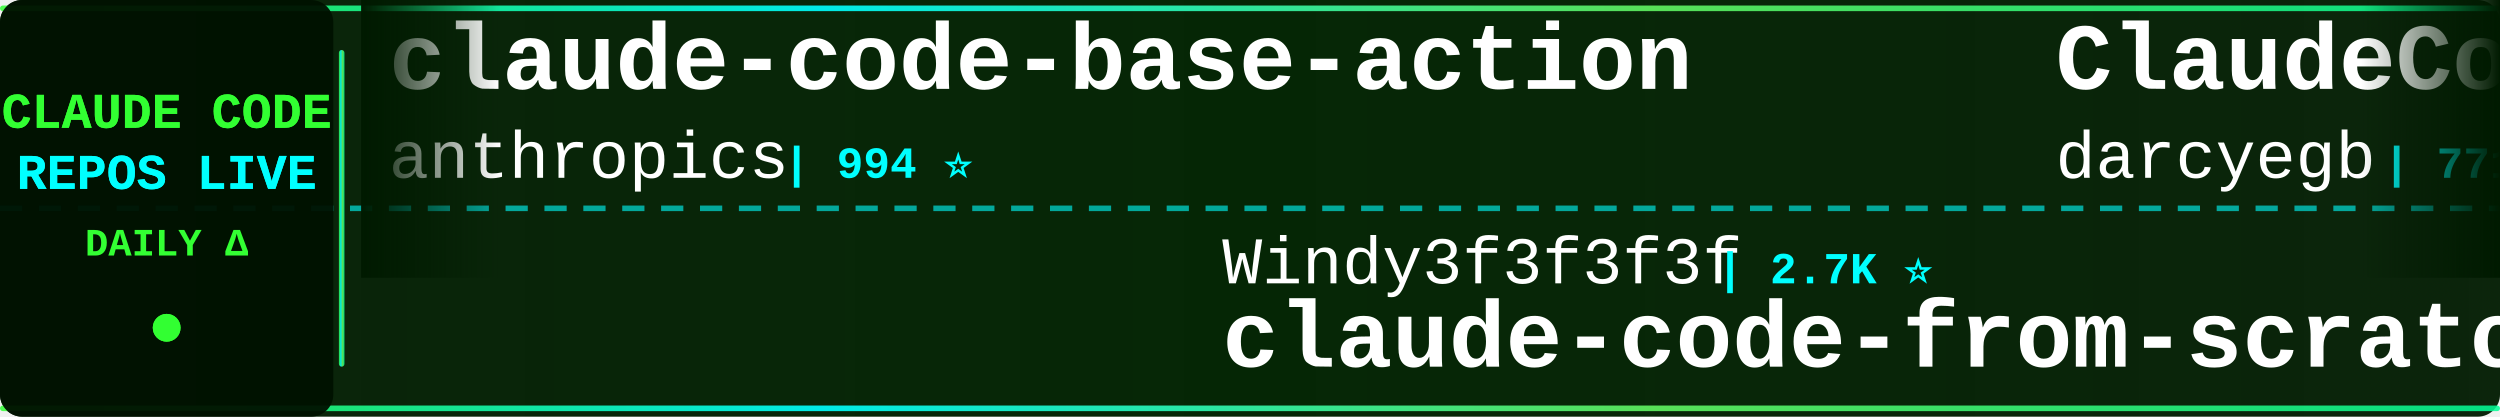
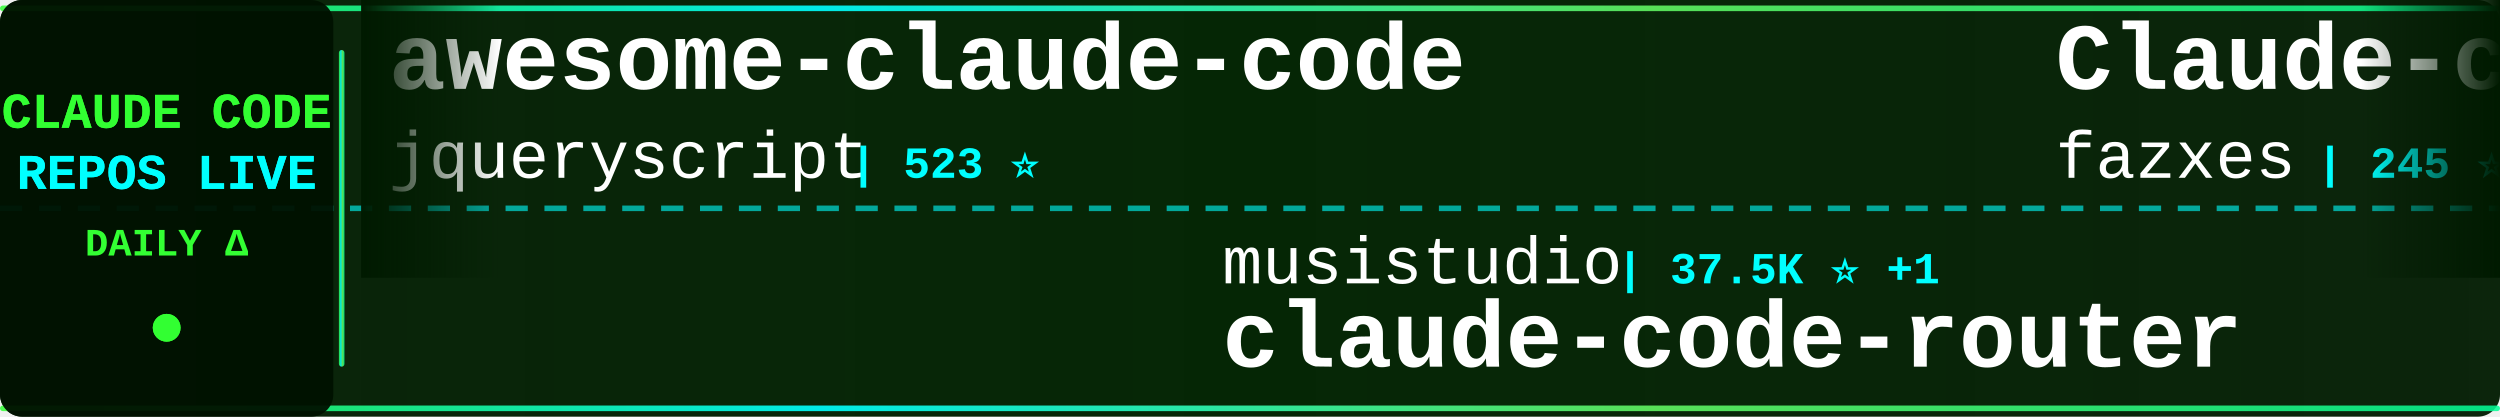
<svg xmlns="http://www.w3.org/2000/svg" width="900" height="150">
  <defs>
    <linearGradient id="tickerBg" x1="0%" y1="0%" x2="100%" y2="0%">
      <stop offset="0%" style="stop-color:#001a00;stop-opacity:0.95" />
      <stop offset="50%" style="stop-color:#002200;stop-opacity:0.98" />
      <stop offset="100%" style="stop-color:#001a00;stop-opacity:0.95" />
    </linearGradient>
    <linearGradient id="borderGrad" x1="0%" y1="0%" x2="100%" y2="0%">
      <stop offset="0%" style="stop-color:#33ff33;stop-opacity:0.85">
        <animate attributeName="stop-opacity" values="0.85;1;0.85" dur="2s" repeatCount="indefinite" />
      </stop>
      <stop offset="33%" style="stop-color:#00ffff;stop-opacity:0.9">
        <animate attributeName="stop-opacity" values="0.9;1;0.9" dur="2.2s" repeatCount="indefinite" />
      </stop>
      <stop offset="66%" style="stop-color:#66ff66;stop-opacity:0.85">
        <animate attributeName="stop-opacity" values="0.85;1;0.85" dur="1.8s" repeatCount="indefinite" />
      </stop>
      <stop offset="100%" style="stop-color:#00ff99;stop-opacity:0.85">
        <animate attributeName="stop-opacity" values="0.85;1;0.85" dur="2s" repeatCount="indefinite" />
      </stop>
    </linearGradient>
    <filter id="textGlow">
      <feGaussianBlur stdDeviation="0.1" result="coloredBlur" />
      <feMerge>
        <feMergeNode in="coloredBlur" />
        <feMergeNode in="SourceGraphic" />
      </feMerge>
    </filter>
    <filter id="metricGlow">
      <feGaussianBlur stdDeviation="0.2" result="coloredBlur" />
      <feMerge>
        <feMergeNode in="coloredBlur" />
        <feMergeNode in="SourceGraphic" />
      </feMerge>
    </filter>
    <linearGradient id="leftFade" x1="0%" y1="0%" x2="100%" y2="0%">
      <stop offset="0%" style="stop-color:#001a00;stop-opacity:1" />
      <stop offset="100%" style="stop-color:#001a00;stop-opacity:0" />
    </linearGradient>
    <linearGradient id="rightFade" x1="0%" y1="0%" x2="100%" y2="0%">
      <stop offset="0%" style="stop-color:#001a00;stop-opacity:0" />
      <stop offset="100%" style="stop-color:#001a00;stop-opacity:1" />
    </linearGradient>
  </defs>
  <rect width="900" height="150" fill="url(#tickerBg)" rx="8" />
  <rect x="0" y="2" width="900" height="2" fill="url(#borderGrad)" rx="1" />
  <rect x="0" y="146" width="900" height="2" fill="url(#borderGrad)" rx="1" />
  <line x1="0" y1="75" x2="900" y2="75" stroke="#00ffff" stroke-width="2" stroke-dasharray="8 6" opacity="0.6" />
  <rect x="0" y="0" width="120" height="150" fill="#001100" opacity="0.95" rx="8" />
  <text x="60" y="46" font-family="'Courier New', monospace" font-size="18" font-weight="bold" fill="#33ff33" text-anchor="middle" filter="url(#textGlow)">
    CLAUDE CODE
  </text>
  <text x="60" y="68" font-family="'Courier New', monospace" font-size="18" font-weight="bold" fill="#00ffff" text-anchor="middle" filter="url(#textGlow)">
    REPOS LIVE
  </text>
  <text x="60" y="92" font-family="'Courier New', monospace" font-size="14" font-weight="bold" fill="#33ff33" text-anchor="middle">
    DAILY Δ
  </text>
  <circle cx="60" cy="118" r="5" fill="#33ff33" filter="url(#metricGlow)">
    <animate attributeName="r" values="4;6;4" dur="1.5s" repeatCount="indefinite" />
    <animate attributeName="opacity" values="0.6;1;0.6" dur="1.5s" repeatCount="indefinite" />
  </circle>
  <rect x="122" y="18" width="2" height="114" fill="url(#borderGrad)" rx="1" />
  <clipPath id="tickerClip">
    <rect x="130" y="0" width="770" height="150" />
  </clipPath>
  <g clip-path="url(#tickerClip)">
    <g id="tickerItems">
      <animateTransform attributeName="transform" attributeType="XML" type="translate" from="0 0" to="-3000 0" dur="54s" repeatCount="indefinite" />
      <g transform="translate(0, 0)">
-         <text x="140" y="32" font-family="'Courier New', monospace" font-size="34" font-weight="bold" fill="#ffffff">claude-code-base-action</text>
-         <text x="140" y="64" font-family="'Courier New', monospace" font-size="24" font-weight="normal" fill="#ffffff" opacity="1.0">anthropics</text>
-         <text x="282" y="64" font-family="'Courier New', monospace" font-size="16" font-weight="bold" fill="#00ffff"> | 994 ⭐</text>
+         <text x="140" y="32" font-family="'Courier New', monospace" font-size="34" font-weight="bold" fill="#ffffff">awesome-claude-code</text>
+         <text x="140" y="64" font-family="'Courier New', monospace" font-size="24" font-weight="normal" fill="#ffffff" opacity="1.0">jqueryscript</text>
+         <text x="306" y="64" font-family="'Courier New', monospace" font-size="16" font-weight="bold" fill="#00ffff"> | 523 ⭐</text>
      </g>
      <g transform="translate(300, 0)">
-         <text x="140" y="102" font-family="'Courier New', monospace" font-size="24" font-weight="normal" fill="#ffffff" opacity="1.0">Windy3f3f3f3f</text>
-         <text x="318" y="102" font-family="'Courier New', monospace" font-size="16" font-weight="bold" fill="#00ffff"> | 2.7K ⭐</text>
-         <text x="140" y="132" font-family="'Courier New', monospace" font-size="34" font-weight="bold" fill="#ffffff">claude-code-from-scratch</text>
+         <text x="140" y="102" font-family="'Courier New', monospace" font-size="24" font-weight="normal" fill="#ffffff" opacity="1.0">musistudio</text>
+         <text x="282" y="102" font-family="'Courier New', monospace" font-size="16" font-weight="bold" fill="#00ffff"> | 37.5K ⭐ +1</text>
+         <text x="140" y="132" font-family="'Courier New', monospace" font-size="34" font-weight="bold" fill="#ffffff">claude-code-router</text>
      </g>
      <g transform="translate(600, 0)">
-         <text x="140" y="32" font-family="'Courier New', monospace" font-size="34" font-weight="bold" fill="#ffffff">ClaudeCodeAgents</text>
-         <text x="140" y="64" font-family="'Courier New', monospace" font-size="24" font-weight="normal" fill="#ffffff" opacity="1.0">darcyegb</text>
-         <text x="258" y="64" font-family="'Courier New', monospace" font-size="16" font-weight="bold" fill="#00ffff"> | 771 ⭐</text>
+         <text x="140" y="32" font-family="'Courier New', monospace" font-size="34" font-weight="bold" fill="#ffffff">Claude-code</text>
+         <text x="140" y="64" font-family="'Courier New', monospace" font-size="24" font-weight="normal" fill="#ffffff" opacity="1.0">fazxes</text>
+         <text x="234" y="64" font-family="'Courier New', monospace" font-size="16" font-weight="bold" fill="#00ffff"> | 245 ⭐</text>
      </g>
      <g transform="translate(900, 0)">
-         <text x="140" y="102" font-family="'Courier New', monospace" font-size="24" font-weight="normal" fill="#ffffff" opacity="1.0">kodu-ai</text>
-         <text x="246" y="102" font-family="'Courier New', monospace" font-size="16" font-weight="bold" fill="#00ffff"> | 5.2K ⭐ -1</text>
-         <text x="140" y="132" font-family="'Courier New', monospace" font-size="34" font-weight="bold" fill="#ffffff">claude-coder</text>
+         <text x="140" y="102" font-family="'Courier New', monospace" font-size="24" font-weight="normal" fill="#ffffff" opacity="1.0">SeemSeam</text>
+         <text x="258" y="102" font-family="'Courier New', monospace" font-size="16" font-weight="bold" fill="#00ffff"> | 3.5K ⭐</text>
+         <text x="140" y="132" font-family="'Courier New', monospace" font-size="34" font-weight="bold" fill="#ffffff">claude_codex_bridge</text>
      </g>
      <g transform="translate(1200, 0)">
-         <text x="140" y="32" font-family="'Courier New', monospace" font-size="34" font-weight="bold" fill="#ffffff">claude-code-reverse</text>
-         <text x="140" y="64" font-family="'Courier New', monospace" font-size="24" font-weight="normal" fill="#ffffff" opacity="1.0">Yuyz0112</text>
-         <text x="258" y="64" font-family="'Courier New', monospace" font-size="16" font-weight="bold" fill="#00ffff"> | 2.4K ⭐</text>
+         <text x="140" y="32" font-family="'Courier New', monospace" font-size="34" font-weight="bold" fill="#ffffff">claude-code-best-practic...</text>
+         <text x="140" y="64" font-family="'Courier New', monospace" font-size="24" font-weight="normal" fill="#ffffff" opacity="1.0">shanraisshan</text>
+         <text x="306" y="64" font-family="'Courier New', monospace" font-size="16" font-weight="bold" fill="#00ffff"> | 67.0K ⭐ +7</text>
      </g>
      <g transform="translate(1500, 0)">
-         <text x="140" y="102" font-family="'Courier New', monospace" font-size="24" font-weight="normal" fill="#ffffff" opacity="1.0">777genius</text>
-         <text x="270" y="102" font-family="'Courier New', monospace" font-size="16" font-weight="bold" fill="#00ffff"> | 932 ⭐</text>
-         <text x="140" y="132" font-family="'Courier New', monospace" font-size="34" font-weight="bold" fill="#ffffff">claude-code-source-code</text>
+         <text x="140" y="102" font-family="'Courier New', monospace" font-size="24" font-weight="normal" fill="#ffffff" opacity="1.0">oboard</text>
+         <text x="234" y="102" font-family="'Courier New', monospace" font-size="16" font-weight="bold" fill="#00ffff"> | 3.3K ⭐ +1</text>
+         <text x="140" y="132" font-family="'Courier New', monospace" font-size="34" font-weight="bold" fill="#ffffff">claude-code-rev</text>
      </g>
      <g transform="translate(1800, 0)">
-         <text x="140" y="32" font-family="'Courier New', monospace" font-size="34" font-weight="bold" fill="#ffffff">claude-code-book</text>
-         <text x="140" y="64" font-family="'Courier New', monospace" font-size="24" font-weight="normal" fill="#ffffff" opacity="1.0">lintsinghua</text>
-         <text x="294" y="64" font-family="'Courier New', monospace" font-size="16" font-weight="bold" fill="#00ffff"> | 4.3K ⭐</text>
+         <text x="140" y="32" font-family="'Courier New', monospace" font-size="34" font-weight="bold" fill="#ffffff">Claude-Code</text>
+         <text x="140" y="64" font-family="'Courier New', monospace" font-size="24" font-weight="normal" fill="#ffffff" opacity="1.0">KPR111</text>
+         <text x="234" y="64" font-family="'Courier New', monospace" font-size="16" font-weight="bold" fill="#00ffff"> | 18 ⭐</text>
      </g>
      <g transform="translate(2100, 0)">
-         <text x="140" y="102" font-family="'Courier New', monospace" font-size="24" font-weight="normal" fill="#ffffff" opacity="1.0">ponponon</text>
-         <text x="258" y="102" font-family="'Courier New', monospace" font-size="16" font-weight="bold" fill="#00ffff"> | 2.3K ⭐</text>
-         <text x="140" y="132" font-family="'Courier New', monospace" font-size="34" font-weight="bold" fill="#ffffff">claude_code_src</text>
+         <text x="140" y="102" font-family="'Courier New', monospace" font-size="24" font-weight="normal" fill="#ffffff" opacity="1.0">OneRedOak</text>
+         <text x="270" y="102" font-family="'Courier New', monospace" font-size="16" font-weight="bold" fill="#00ffff"> | 3.9K ⭐ +1</text>
+         <text x="140" y="132" font-family="'Courier New', monospace" font-size="34" font-weight="bold" fill="#ffffff">claude-code-workflows</text>
      </g>
      <g transform="translate(2400, 0)">
-         <text x="140" y="32" font-family="'Courier New', monospace" font-size="34" font-weight="bold" fill="#ffffff">claude-code-action</text>
-         <text x="140" y="64" font-family="'Courier New', monospace" font-size="24" font-weight="normal" fill="#ffffff" opacity="1.0">anthropics</text>
-         <text x="282" y="64" font-family="'Courier New', monospace" font-size="16" font-weight="bold" fill="#00ffff"> | 9.4K ⭐ +11</text>
+         <text x="140" y="32" font-family="'Courier New', monospace" font-size="34" font-weight="bold" fill="#ffffff">claude-code-proxy</text>
+         <text x="140" y="64" font-family="'Courier New', monospace" font-size="24" font-weight="normal" fill="#ffffff" opacity="1.0">1rgs</text>
+         <text x="210" y="64" font-family="'Courier New', monospace" font-size="16" font-weight="bold" fill="#00ffff"> | 3.8K ⭐</text>
      </g>
      <g transform="translate(2700, 0)">
-         <text x="140" y="102" font-family="'Courier New', monospace" font-size="24" font-weight="normal" fill="#ffffff" opacity="1.0">Cranot</text>
-         <text x="234" y="102" font-family="'Courier New', monospace" font-size="16" font-weight="bold" fill="#00ffff"> | 2.9K ⭐</text>
-         <text x="140" y="132" font-family="'Courier New', monospace" font-size="34" font-weight="bold" fill="#ffffff">claude-code-guide</text>
+         <text x="140" y="102" font-family="'Courier New', monospace" font-size="24" font-weight="normal" fill="#ffffff" opacity="1.0">overwirehq</text>
+         <text x="282" y="102" font-family="'Courier New', monospace" font-size="16" font-weight="bold" fill="#00ffff"> | 2.8K ⭐</text>
+         <text x="140" y="132" font-family="'Courier New', monospace" font-size="34" font-weight="bold" fill="#ffffff">claude-code-telegram</text>
      </g>
      <g transform="translate(3000, 0)">
-         <text x="140" y="32" font-family="'Courier New', monospace" font-size="34" font-weight="bold" fill="#ffffff">claude-code-base-action</text>
-         <text x="140" y="64" font-family="'Courier New', monospace" font-size="24" font-weight="normal" fill="#ffffff" opacity="1.0">anthropics</text>
-         <text x="282" y="64" font-family="'Courier New', monospace" font-size="16" font-weight="bold" fill="#00ffff"> | 994 ⭐</text>
+         <text x="140" y="32" font-family="'Courier New', monospace" font-size="34" font-weight="bold" fill="#ffffff">awesome-claude-code</text>
+         <text x="140" y="64" font-family="'Courier New', monospace" font-size="24" font-weight="normal" fill="#ffffff" opacity="1.0">jqueryscript</text>
+         <text x="306" y="64" font-family="'Courier New', monospace" font-size="16" font-weight="bold" fill="#00ffff"> | 523 ⭐</text>
      </g>
      <g transform="translate(3300, 0)">
-         <text x="140" y="102" font-family="'Courier New', monospace" font-size="24" font-weight="normal" fill="#ffffff" opacity="1.0">Windy3f3f3f3f</text>
-         <text x="318" y="102" font-family="'Courier New', monospace" font-size="16" font-weight="bold" fill="#00ffff"> | 2.7K ⭐</text>
-         <text x="140" y="132" font-family="'Courier New', monospace" font-size="34" font-weight="bold" fill="#ffffff">claude-code-from-scratch</text>
+         <text x="140" y="102" font-family="'Courier New', monospace" font-size="24" font-weight="normal" fill="#ffffff" opacity="1.0">musistudio</text>
+         <text x="282" y="102" font-family="'Courier New', monospace" font-size="16" font-weight="bold" fill="#00ffff"> | 37.5K ⭐ +1</text>
+         <text x="140" y="132" font-family="'Courier New', monospace" font-size="34" font-weight="bold" fill="#ffffff">claude-code-router</text>
      </g>
      <g transform="translate(3600, 0)">
-         <text x="140" y="32" font-family="'Courier New', monospace" font-size="34" font-weight="bold" fill="#ffffff">ClaudeCodeAgents</text>
-         <text x="140" y="64" font-family="'Courier New', monospace" font-size="24" font-weight="normal" fill="#ffffff" opacity="1.0">darcyegb</text>
-         <text x="258" y="64" font-family="'Courier New', monospace" font-size="16" font-weight="bold" fill="#00ffff"> | 771 ⭐</text>
+         <text x="140" y="32" font-family="'Courier New', monospace" font-size="34" font-weight="bold" fill="#ffffff">Claude-code</text>
+         <text x="140" y="64" font-family="'Courier New', monospace" font-size="24" font-weight="normal" fill="#ffffff" opacity="1.0">fazxes</text>
+         <text x="234" y="64" font-family="'Courier New', monospace" font-size="16" font-weight="bold" fill="#00ffff"> | 245 ⭐</text>
      </g>
      <g transform="translate(3900, 0)">
-         <text x="140" y="102" font-family="'Courier New', monospace" font-size="24" font-weight="normal" fill="#ffffff" opacity="1.0">kodu-ai</text>
-         <text x="246" y="102" font-family="'Courier New', monospace" font-size="16" font-weight="bold" fill="#00ffff"> | 5.2K ⭐ -1</text>
-         <text x="140" y="132" font-family="'Courier New', monospace" font-size="34" font-weight="bold" fill="#ffffff">claude-coder</text>
+         <text x="140" y="102" font-family="'Courier New', monospace" font-size="24" font-weight="normal" fill="#ffffff" opacity="1.0">SeemSeam</text>
+         <text x="258" y="102" font-family="'Courier New', monospace" font-size="16" font-weight="bold" fill="#00ffff"> | 3.5K ⭐</text>
+         <text x="140" y="132" font-family="'Courier New', monospace" font-size="34" font-weight="bold" fill="#ffffff">claude_codex_bridge</text>
      </g>
    </g>
  </g>
  <rect x="130" y="0" width="50" height="100" fill="url(#leftFade)" />
  <rect x="850" y="0" width="50" height="100" fill="url(#rightFade)" />
</svg>
